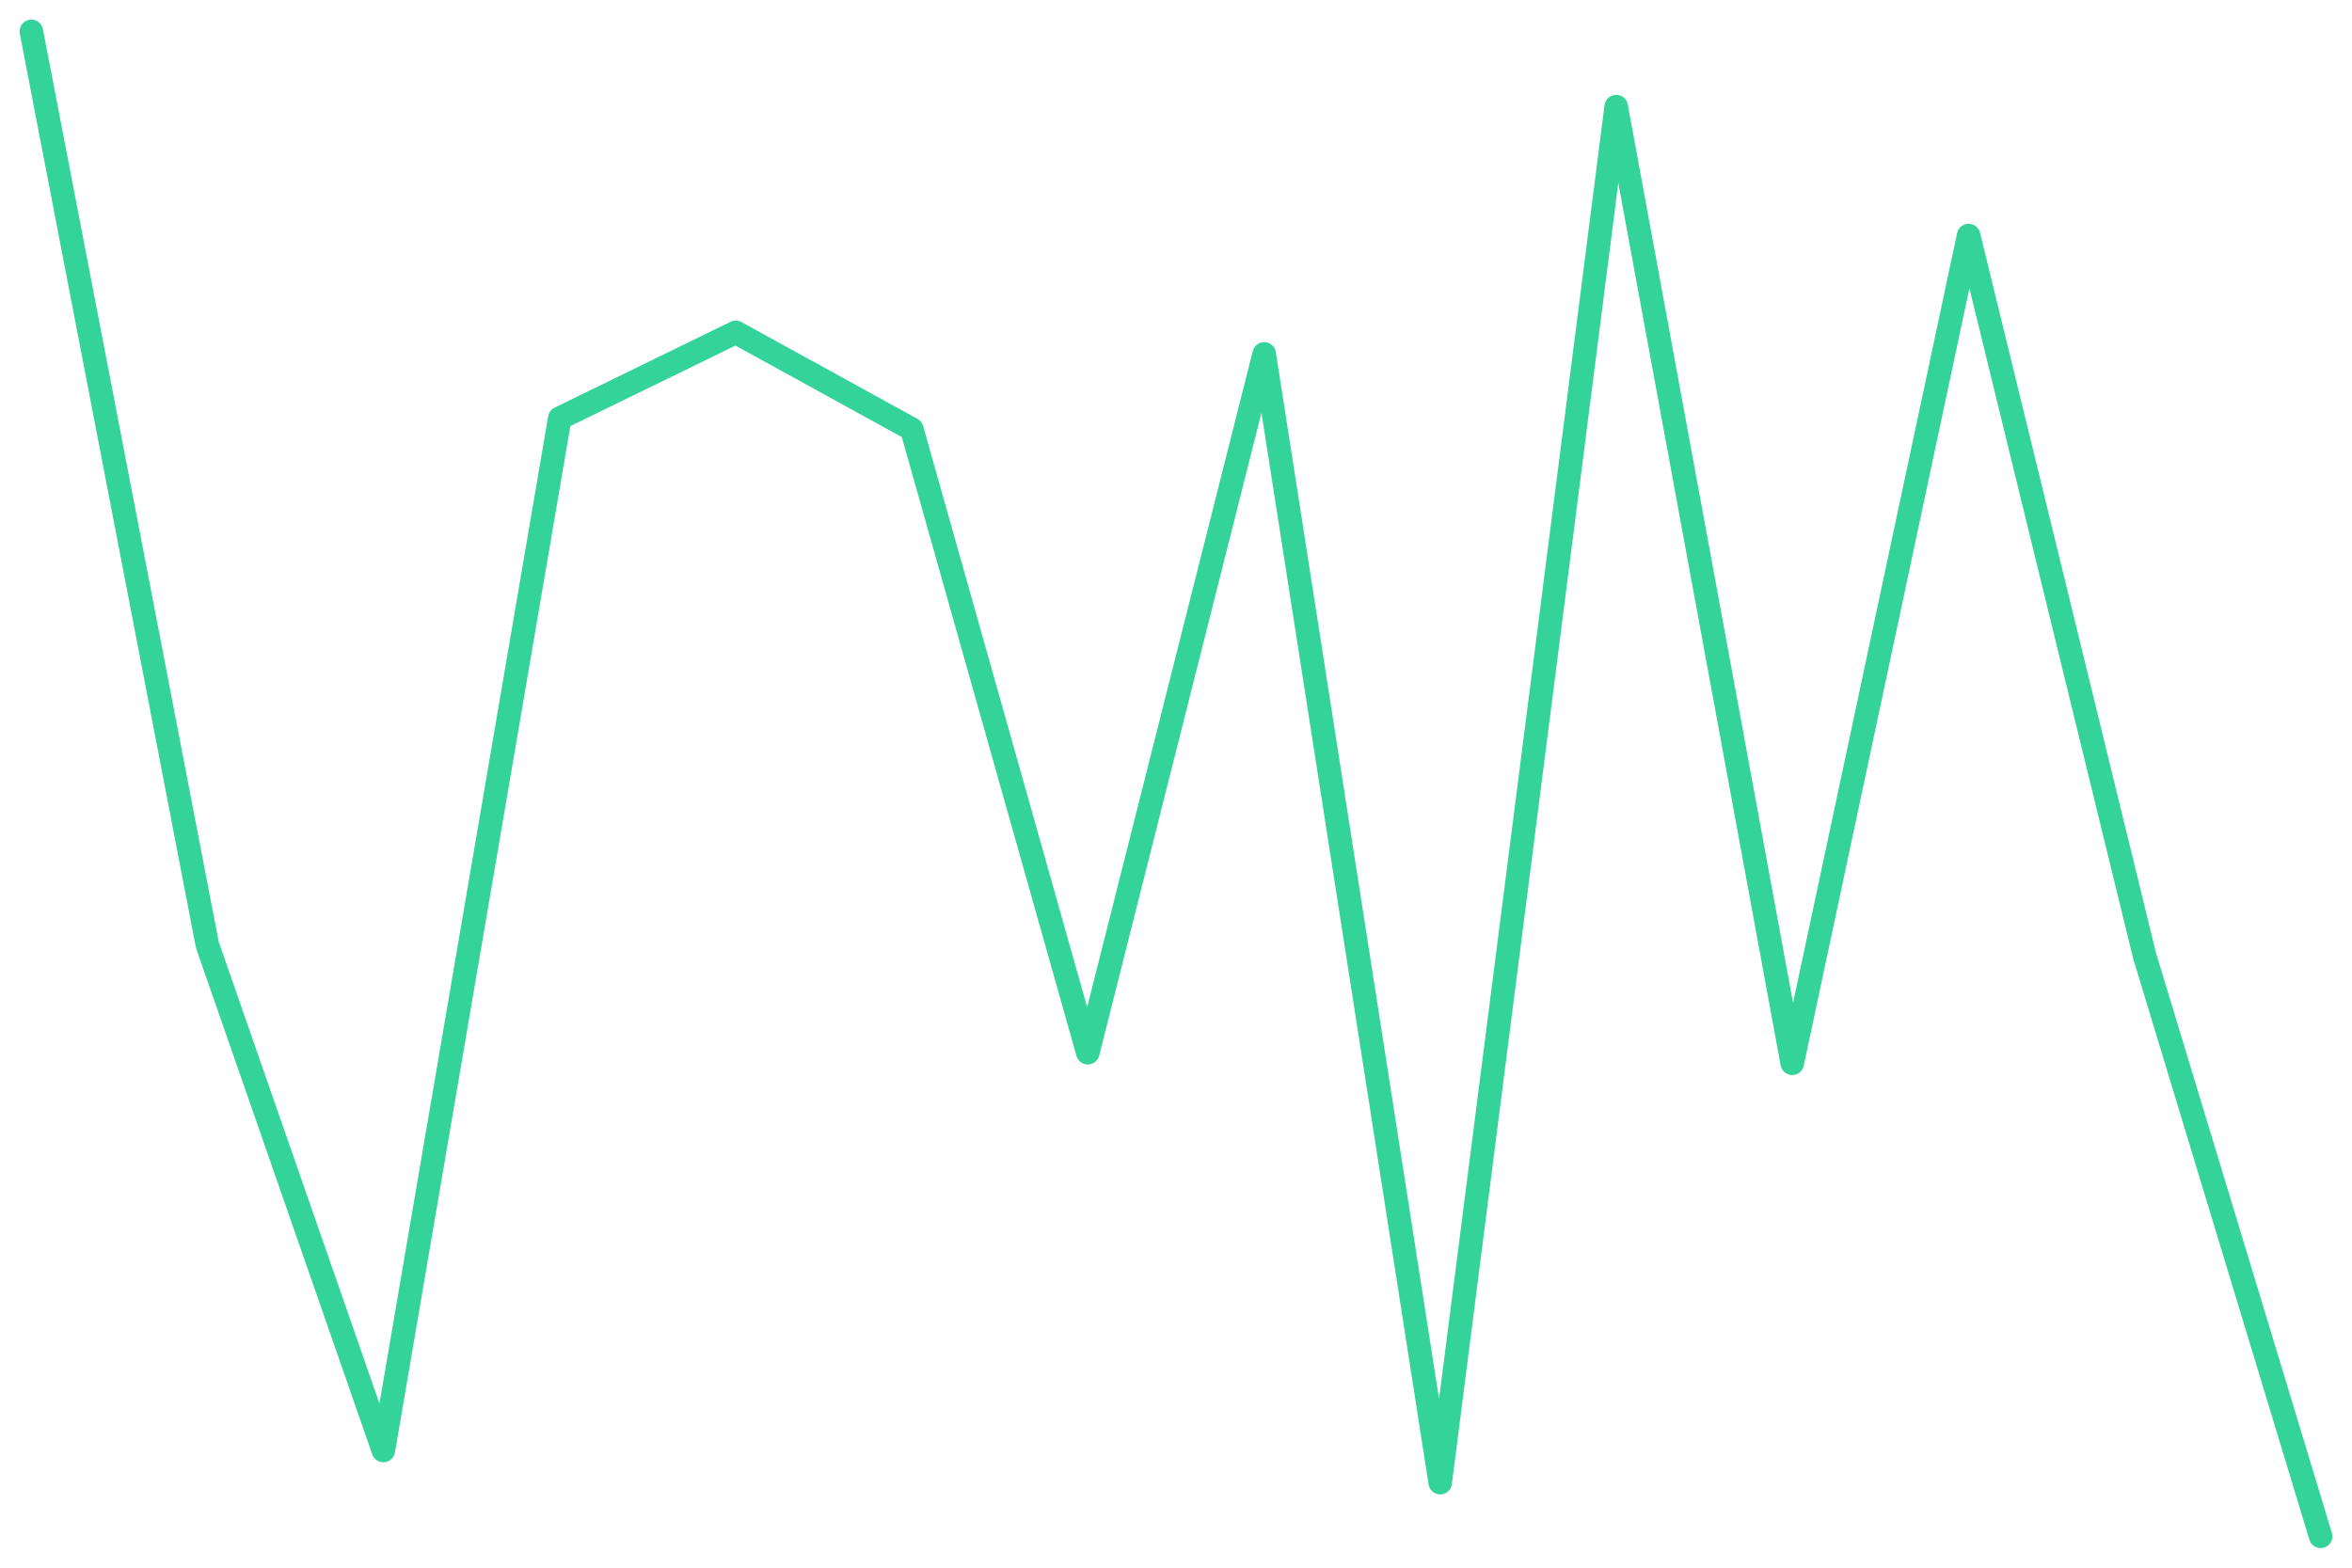
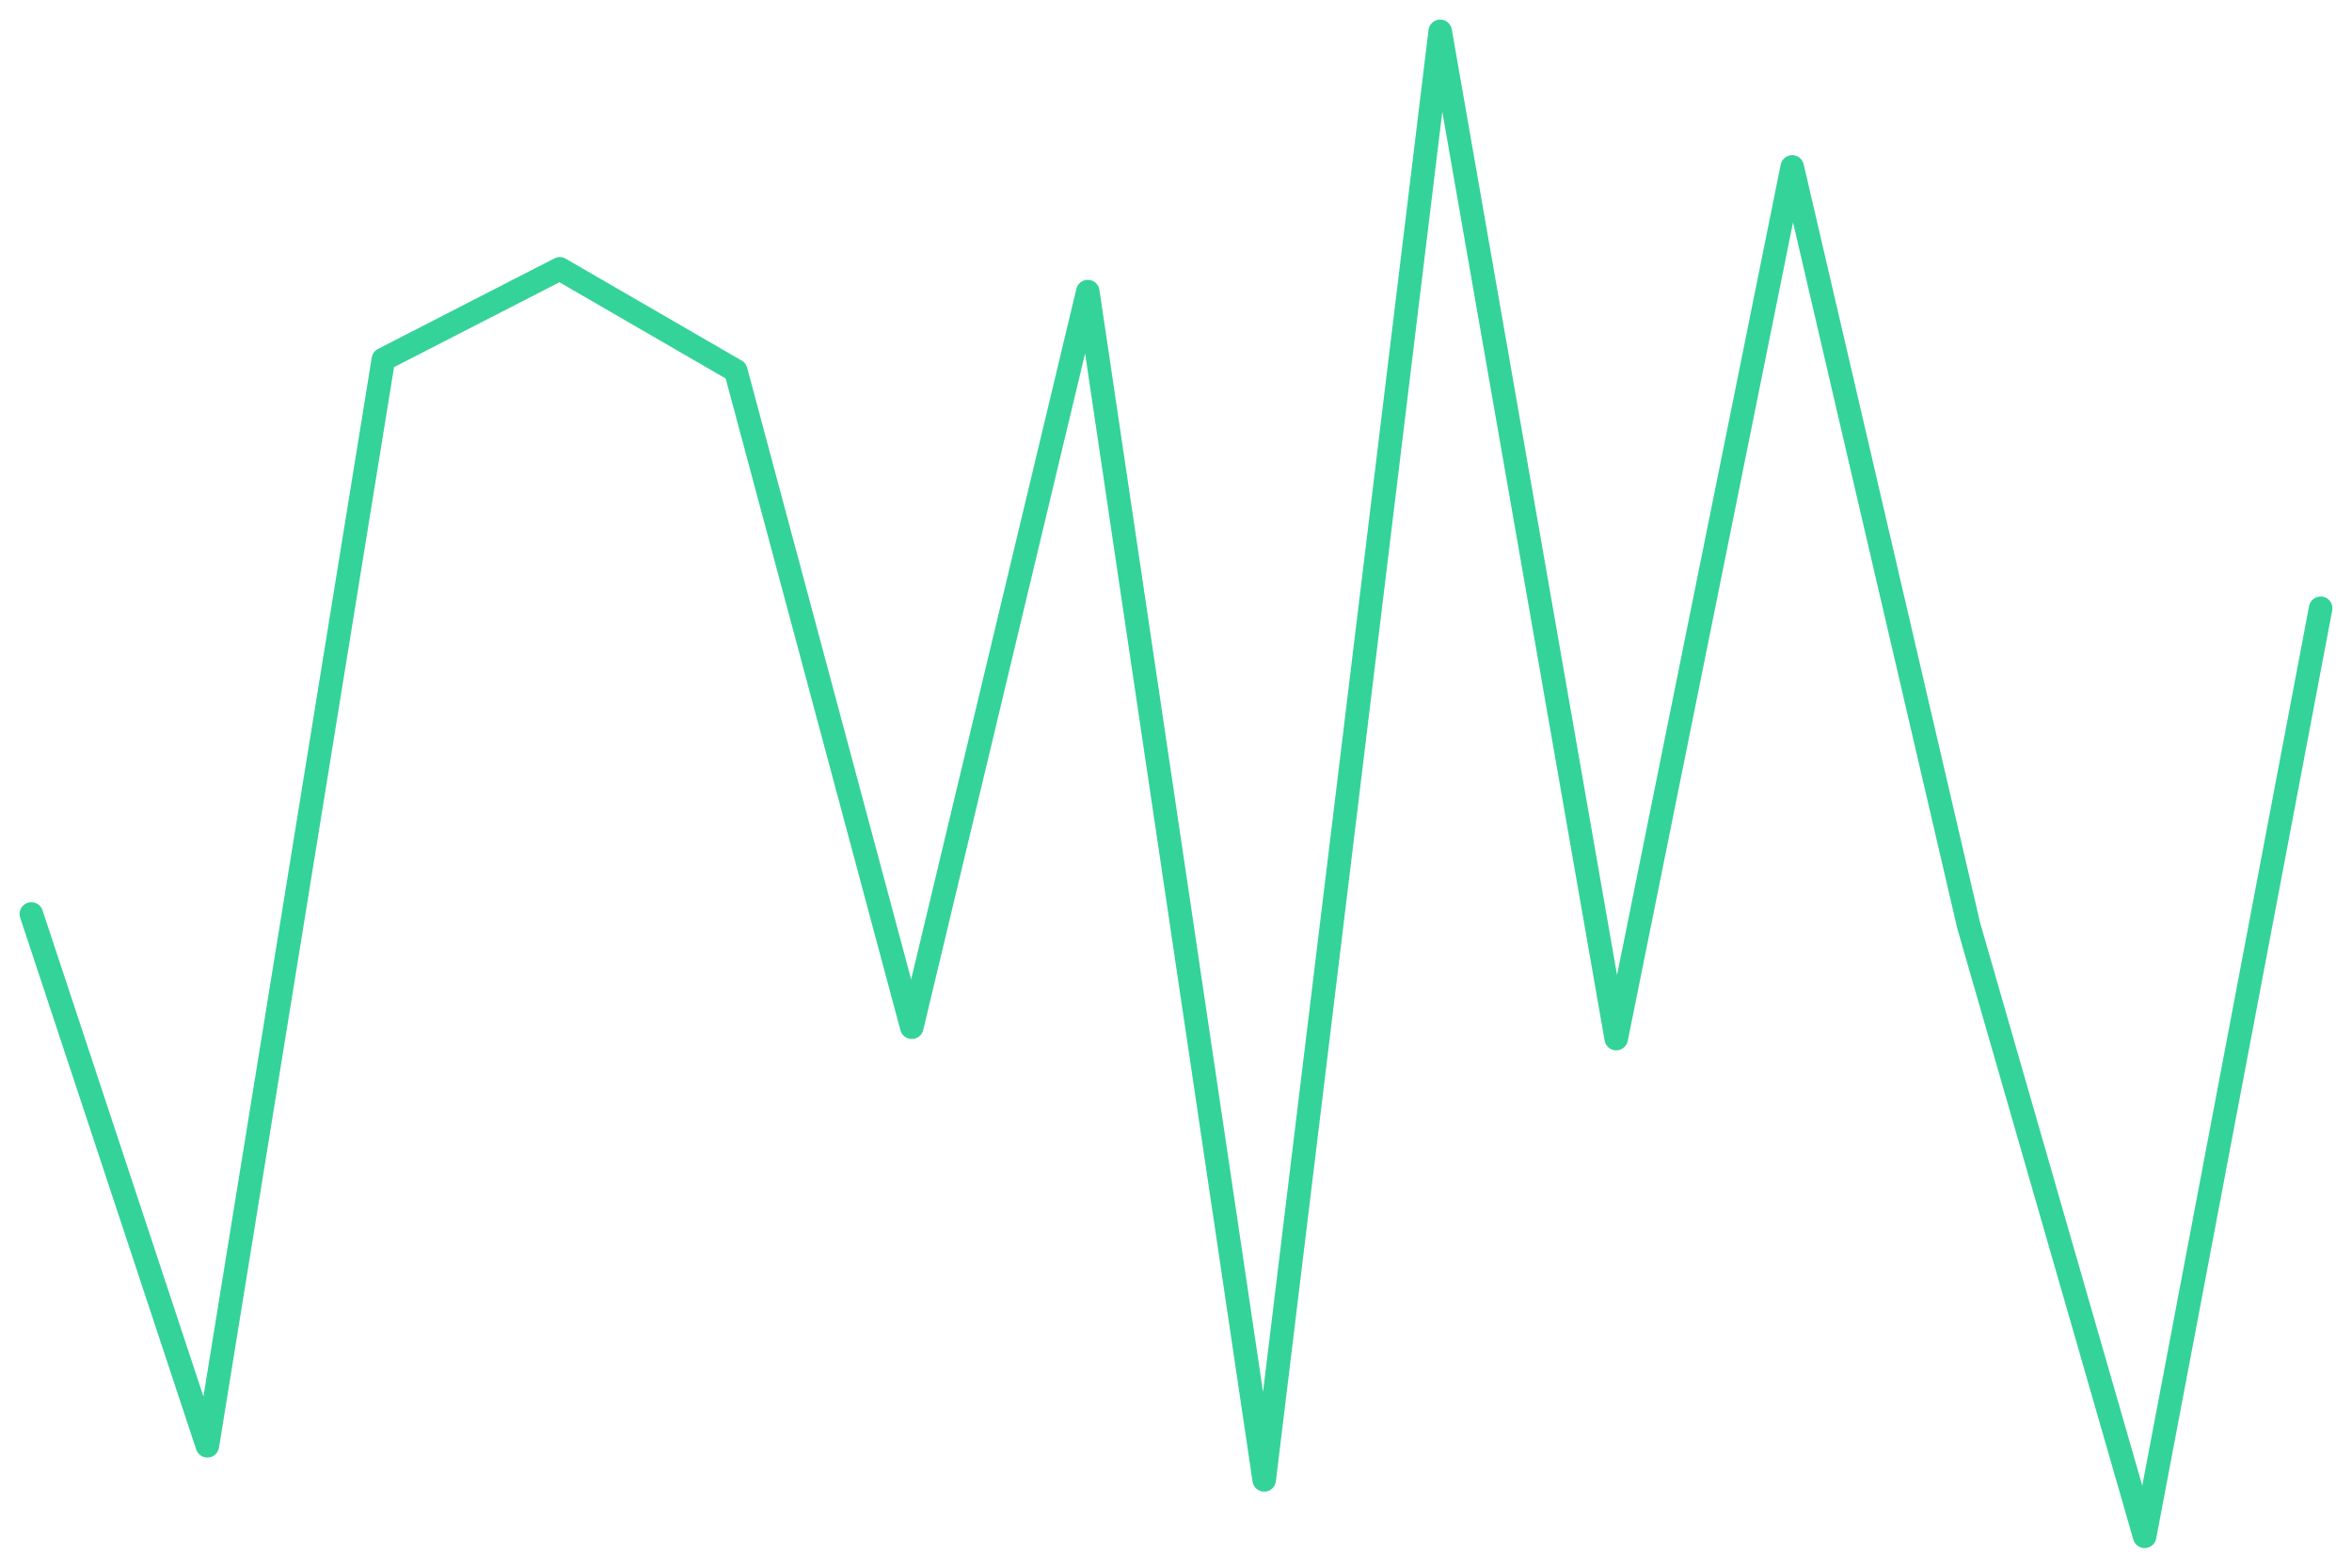
<svg xmlns="http://www.w3.org/2000/svg" viewBox="0 0 600 400" width="600" height="400">
-   <polyline fill="none" stroke="#34d399" stroke-width="6" stroke-linejoin="round" stroke-linecap="round" points="8.0,8.0 52.9,241.1 97.8,370.1 142.8,106.7 187.7,84.8 232.6,109.5 277.5,268.6 322.5,90.3 367.4,378.3 412.3,27.2 457.2,271.3 502.2,60.1 547.1,243.9 592.0,392.0" />
+   <polyline fill="none" stroke="#34d399" stroke-width="6" stroke-linejoin="round" stroke-linecap="round" points="8.0,233.2 52.9,368.9 97.8,91.7 142.8,68.6 187.7,94.6 232.6,262.1 277.5,74.4 322.5,377.6 367.4,8.0 412.3,265.0 457.2,42.6 502.2,236.1 547.1,392.0 592.0,155.2" />
</svg>
